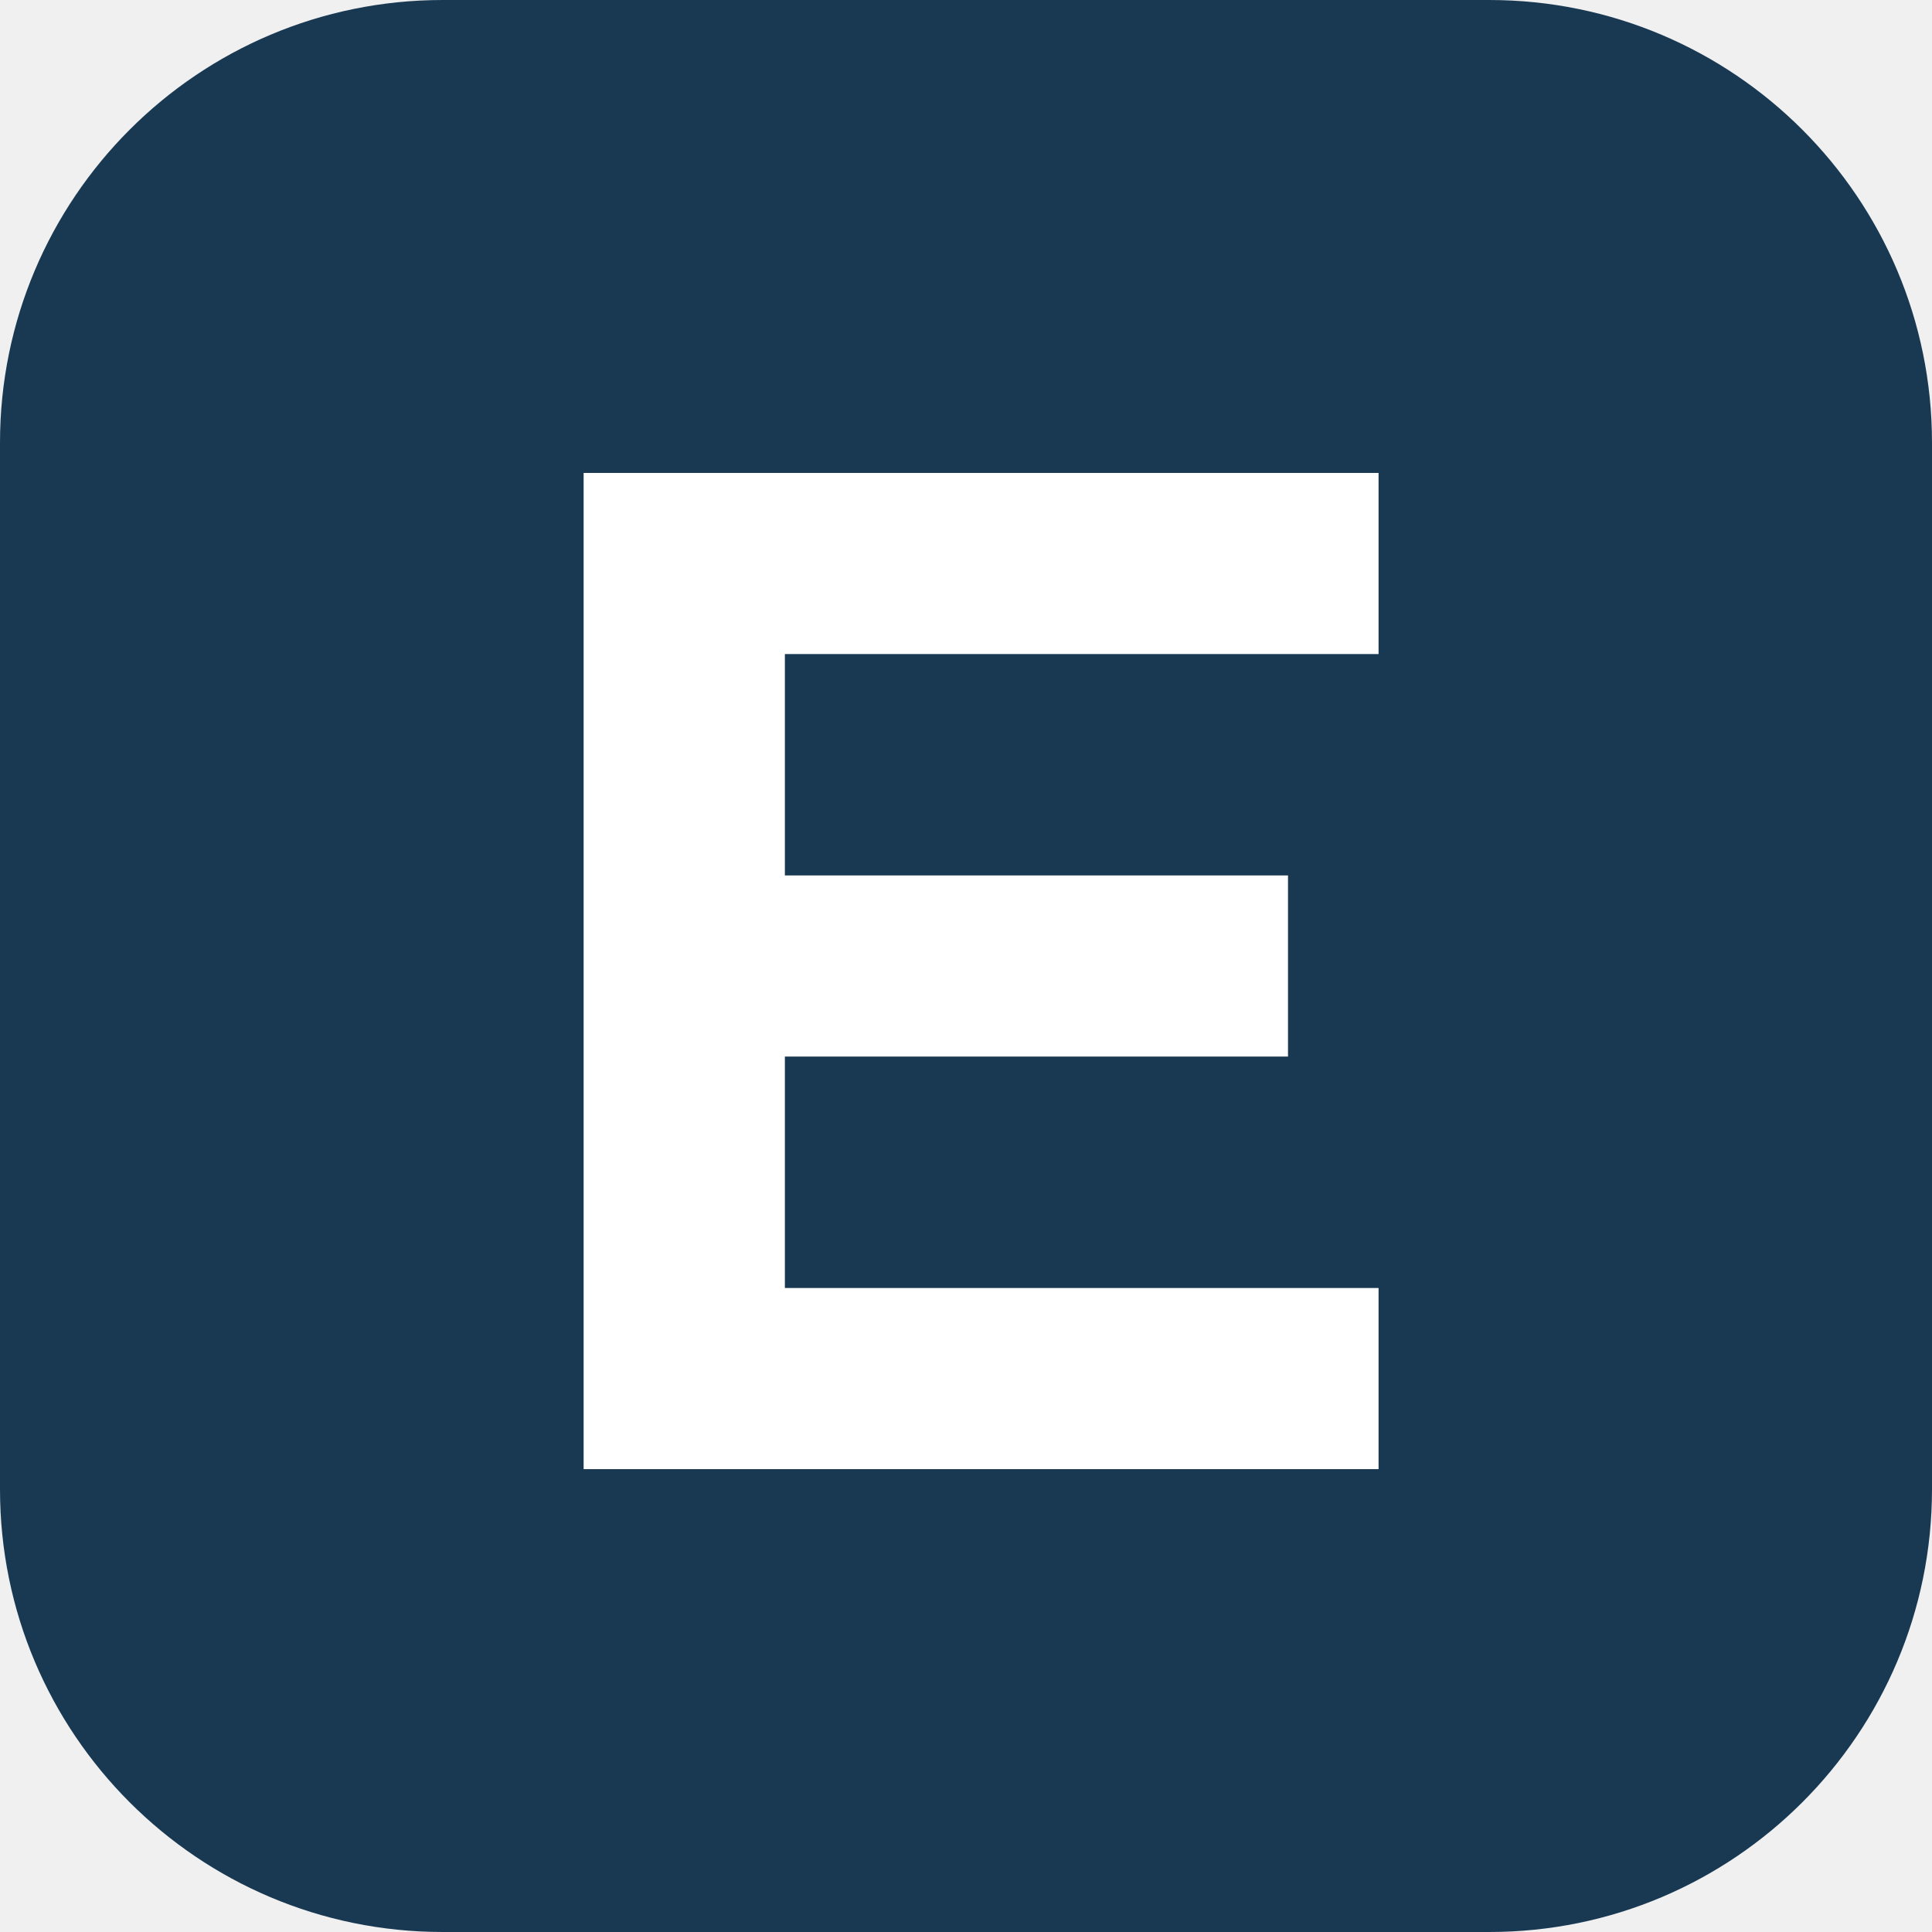
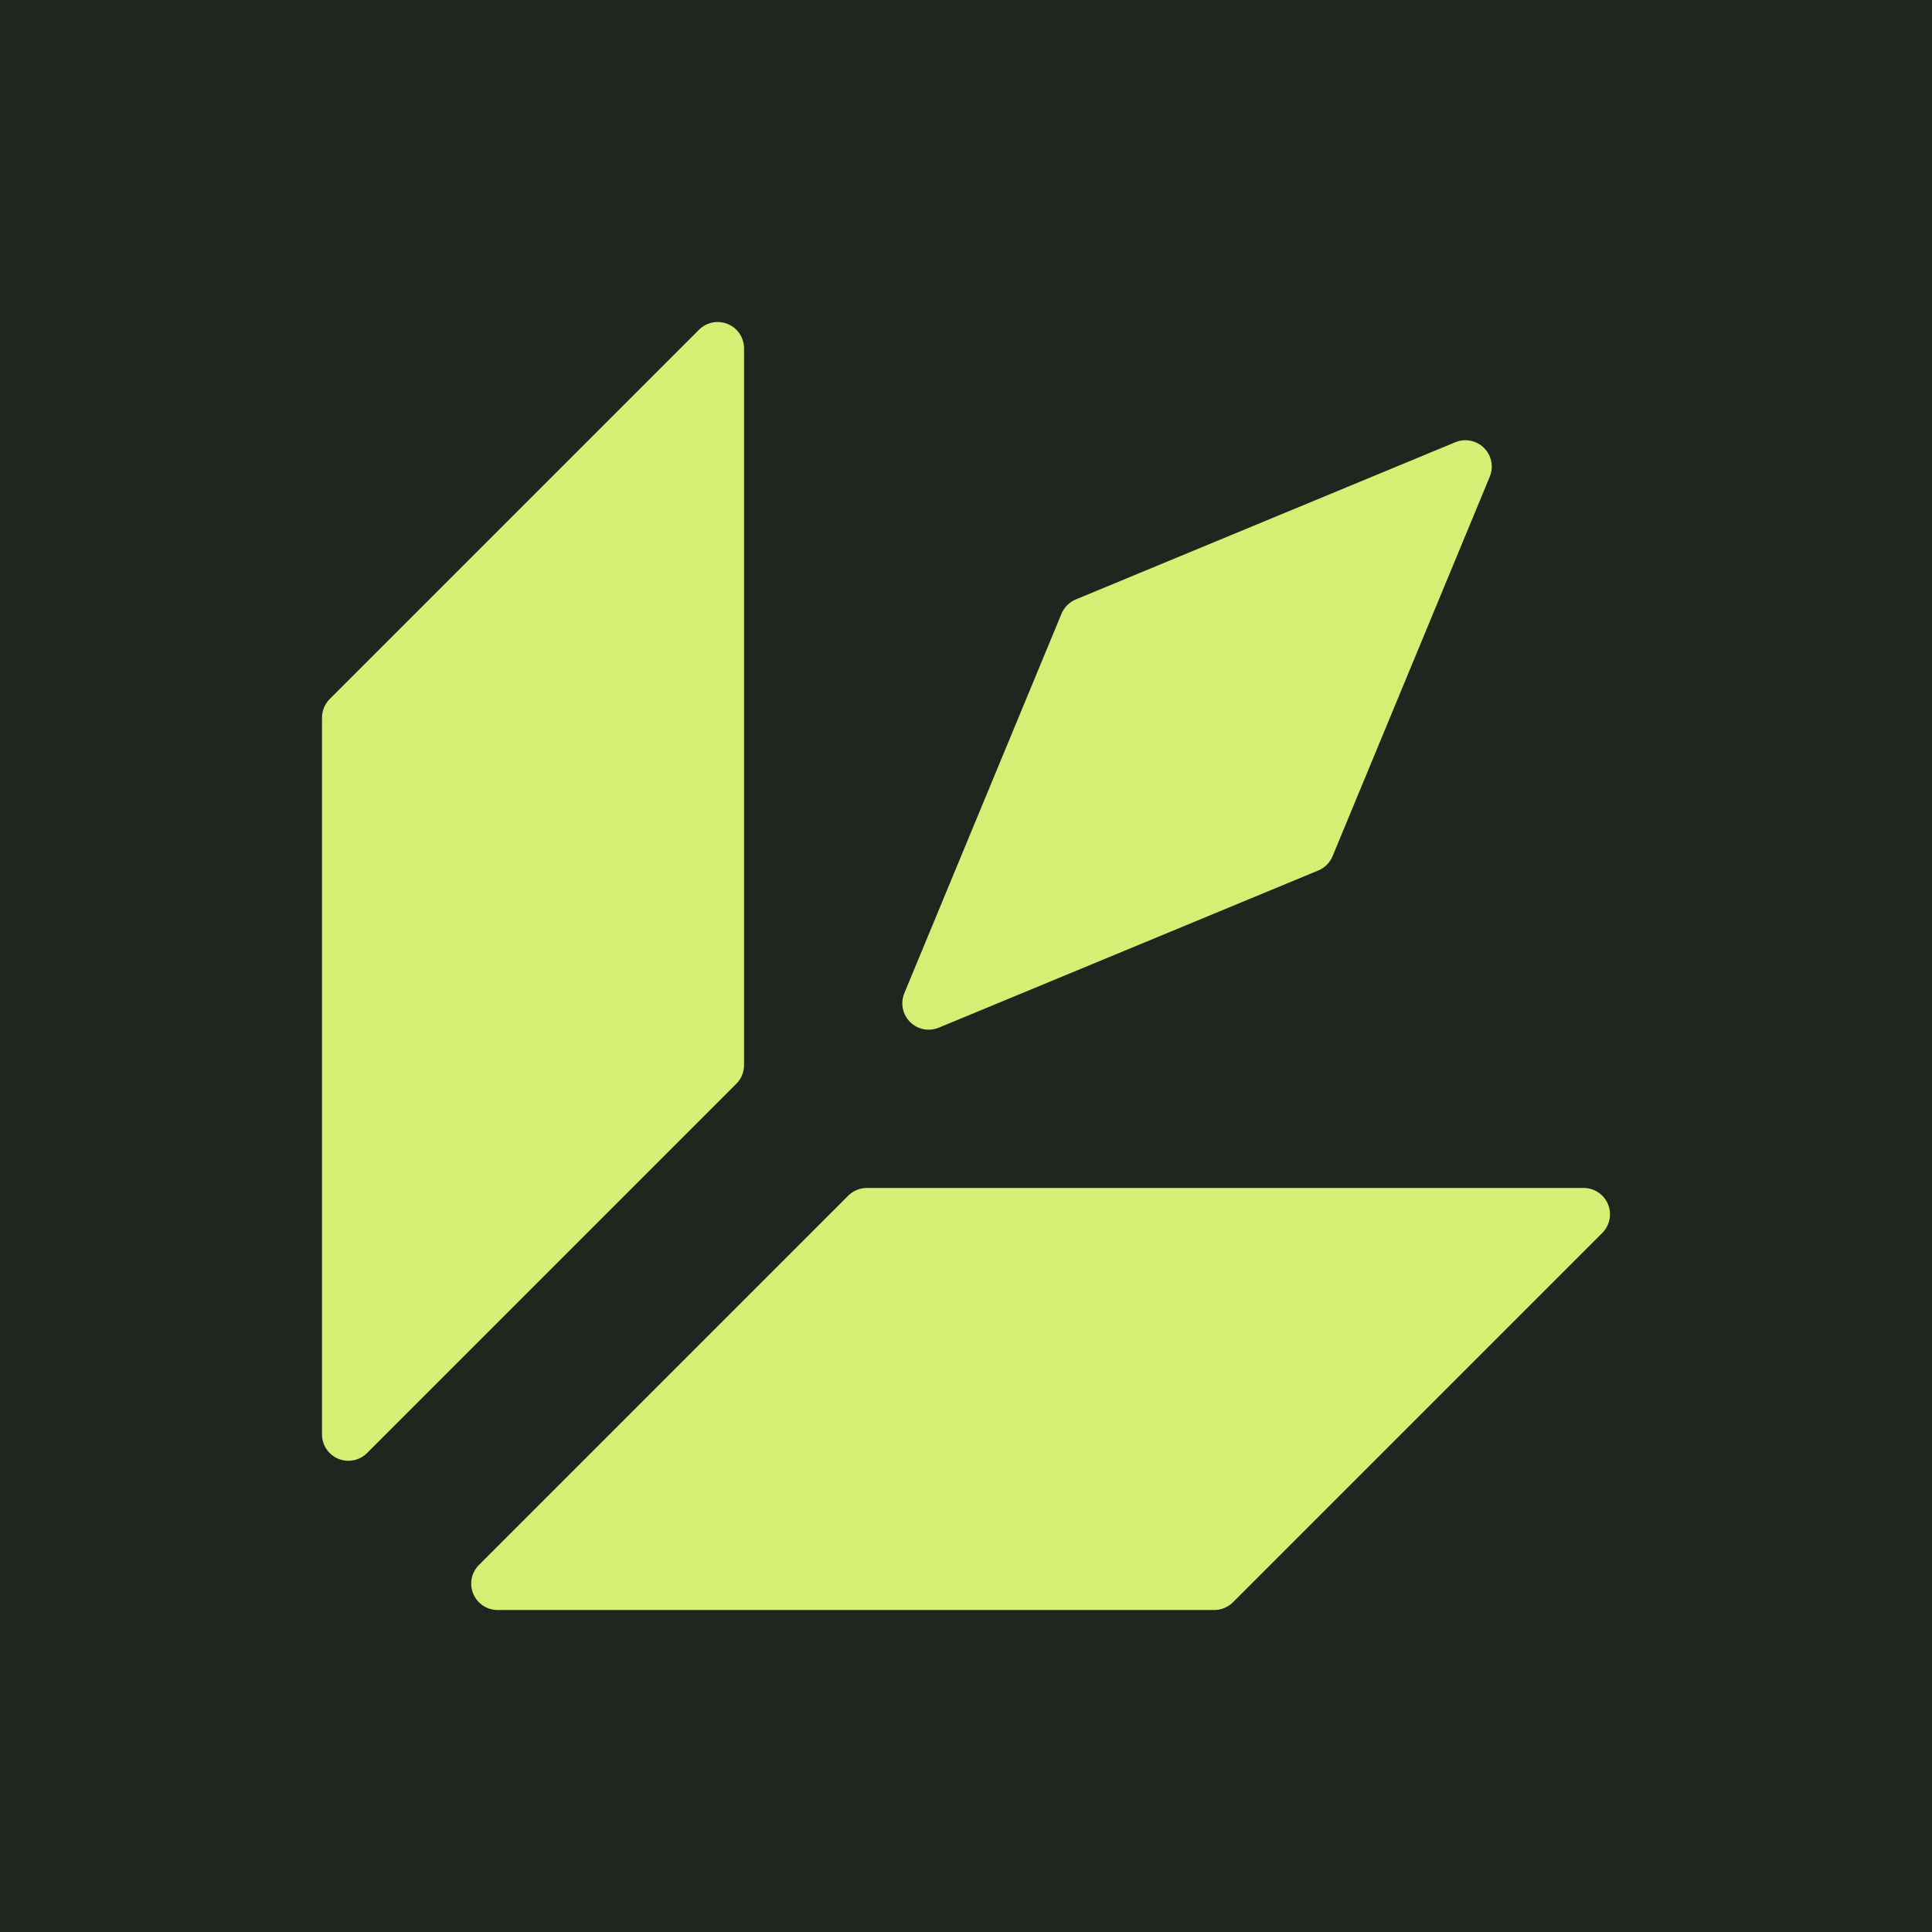
- <svg xmlns="http://www.w3.org/2000/svg" viewBox="0 0 192 192">
-   <rect width="192" height="192" rx="44" fill="#193953" />
-   <path d="M58 47h79v18H78v22h50v18H78v23h59v18H58z" fill="white" />
+ <svg xmlns="http://www.w3.org/2000/svg" width="1000" height="1000" viewBox="0 0 1000 1000" role="img" aria-label="Lunapot Yalnız amblem — Antrasit zemin / lime logo">
+   <rect data-background="true" width="100%" height="100%" fill="#20251F" />
+   <g data-frame-fit="true" transform="translate(166.6667 166.6667) scale(6.666667)">
+     <g fill="#D5EF74">
+       <g data-part="emblem" transform="translate(0 0) scale(1.023994) translate(0 -2.828427)">
+         <path d="M0.586 31.414L28.586 3.414A2 2 0 0 1 32 4.828L32 59.172A2 2 0 0 1 31.414 60.586L3.414 88.586A2 2 0 0 1 0 87.172L0 32.828A2 2 0 0 1 0.586 31.414Z" />
+         <path d="M88.54 14.558L76.622 43.332A2 2 0 0 1 75.539 44.415L46.765 56.333A2 2 0 0 1 44.152 53.72L56.071 24.946A2 2 0 0 1 57.153 23.864L85.927 11.945A2 2 0 0 1 88.54 14.558Z" />
+         <path d="M41.314 68.485L95.657 68.485A2 2 0 0 1 97.071 71.899L69.071 99.899A2 2 0 0 1 67.657 100.485L13.314 100.485A2 2 0 0 1 11.899 97.071L39.899 69.071A2 2 0 0 1 41.314 68.485Z" />
+       </g>
+     </g>
+   </g>
</svg>
